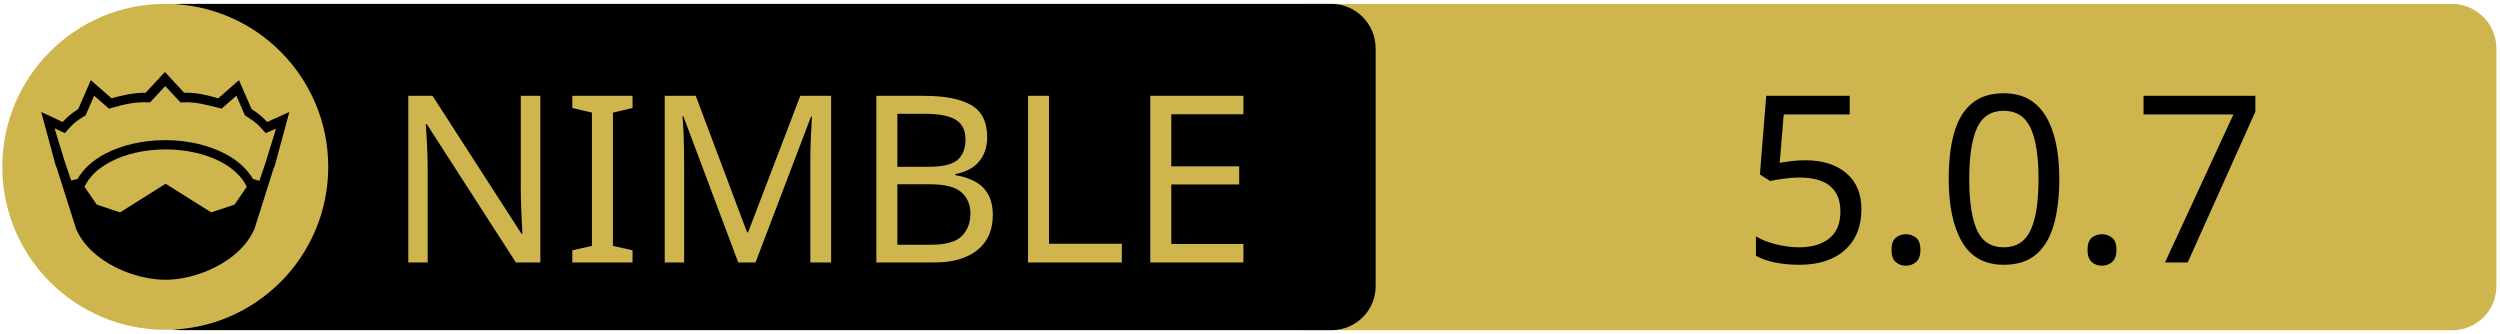
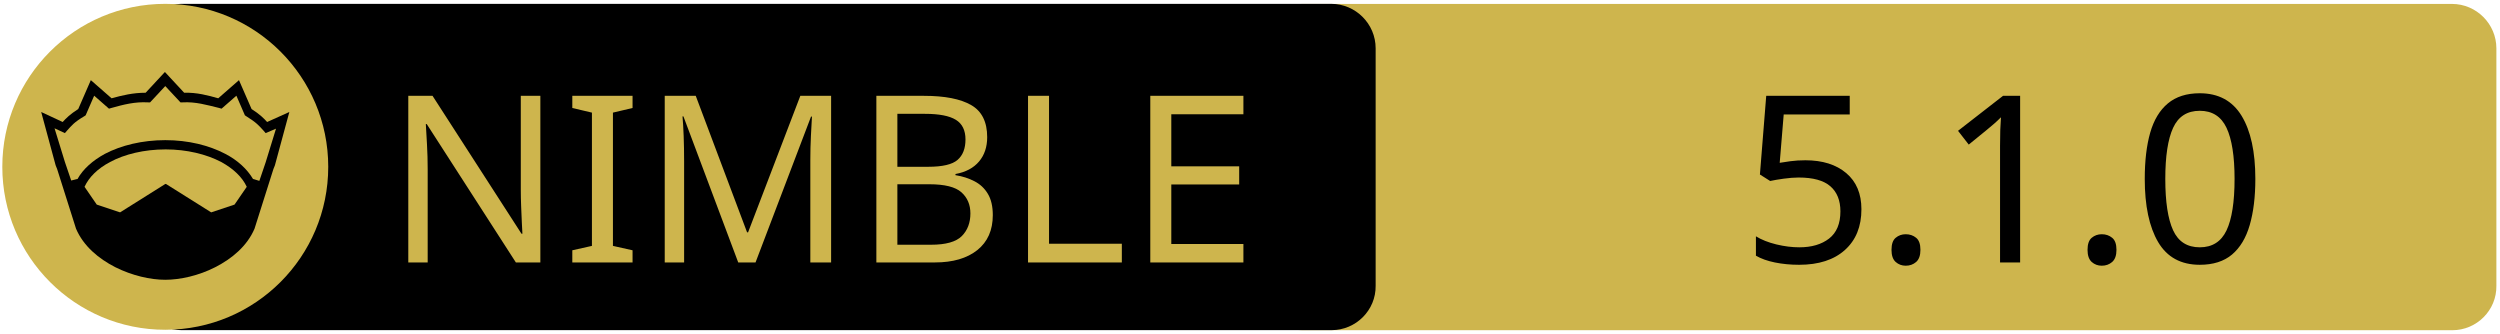
<svg xmlns="http://www.w3.org/2000/svg" xmlns:xlink="http://www.w3.org/1999/xlink" width="675" height="90" xml:space="preserve" version="1.1">
  <a xlink:href="https://github.com/treeform/pixie">
    <g>
      <path fill="#CEB54D" id="svg_15" d="m662.123,89.159l-310.5,0c-6.6,0 -12,-5.4 -12,-12l0,-64.1c0,-6.6 5.4,-12 12,-12l310.4,0c6.6,0 12,5.4 12,12l0,64.1c0.1,6.6 -5.3,12 -11.9,12z" />
      <path id="svg_1" d="m359.524,89.139l-310.5,0c-6.6,0 -12,-5.4 -12,-12l0,-64.1c0,-6.6 5.4,-12 12,-12l310.4,0c6.6,0 12,5.4 12,12l0,64.1c0.1,6.6 -5.3,12 -11.9,12z" />
      <rect id="svg_2" fill="none" height="45.9" width="315.3" class="st0" y="24.539" x="60.224" />
      <circle id="svg_4" fill="#CEB54D" r="44" cy="45.039" cx="44.624" class="st1" />
      <g id="XMLID_4_">
        <path id="svg_5" d="m78.124,30.239l-3.9,14.4l-0.4,1l-5.1,16.1c0,0 0,0 0,0c-2,4.7 -6.1,8.1 -10.6,10.4c-4.5,2.3 -9.5,3.4 -13.5,3.4c-4,0 -8.9,-1.1 -13.5,-3.4c-4.5,-2.3 -8.6,-5.7 -10.6,-10.4c0,0 0,0 0,0l-5.1,-16.1l-0.4,-1l-3.9,-14.4l5.8,2.7c0.9,-1 2,-2.1 4.2,-3.5l3.4,-7.8l5.6,4.9c2.9,-0.8 5.8,-1.5 9.2,-1.5l5.2,-5.6l5.2,5.6c3.4,-0.1 6.4,0.7 9.2,1.5l5.6,-4.9l3.4,7.8c2.2,1.4 3.3,2.5 4.2,3.5l6,-2.7z" />
        <g id="XMLID_6_">
          <g id="svg_6">
            <path id="svg_7" fill="#CEB54D" d="m66.624,50.439l-3.3,4.8l-6.3,2.1l-12.1,-7.6c-0.1,-0.1 -0.3,-0.1 -0.4,0l-12.1,7.6l-6.3,-2.1l-3.3,-4.8c1.2,-2.6 3.5,-4.9 6.9,-6.7c3.9,-2.1 9.2,-3.4 15,-3.4c5.7,0 11,1.3 15,3.4c3.3,1.8 5.7,4.1 6.9,6.7z" class="st1" />
          </g>
          <g id="svg_8" />
        </g>
        <g id="XMLID_5_">
          <g id="svg_9">
            <path id="svg_10" fill="#CEB54D" d="m74.524,34.739l-2.8,9.1l-1.7,5l-1.6,-0.5c0,0 -0.1,0 -0.1,0c-1.6,-2.7 -4.2,-5.1 -7.5,-6.8c-4.4,-2.3 -10,-3.7 -16.2,-3.7c-6.2,0 -11.9,1.4 -16.3,3.7c-3.3,1.8 -5.9,4.1 -7.4,6.8c0,0 -0.1,0 -0.1,0l-1.6,0.4l-1.7,-5l-2.8,-9.1l2.8,1.3l0.6,-0.7c1.2,-1.3 1.8,-2.2 4.7,-3.9l0.3,-0.2l2.3,-5.3l4,3.5l0.7,-0.2c3.2,-0.9 6.3,-1.7 9.8,-1.5l0.6,0l4.1,-4.4l4.1,4.4l0.6,0c3.5,-0.2 6.5,0.7 9.8,1.5l0.7,0.2l4,-3.5l2.3,5.3l0.3,0.2c2.9,1.8 3.5,2.6 4.7,3.9l0.6,0.7l2.8,-1.2z" class="st1" />
          </g>
          <g id="svg_11" />
        </g>
      </g>
      <text x="-442" y="-350.021" id="svg_16" font-size="63px" font-family="'PT Sans Caption', 'Tahoma', 'Helvetica Neue Medium', 'PT Sans', sans-serif" fill="#CEB54D" class="st1 st2 st3" transform="matrix(1 0 0 1 546.13 420.879)">NIMBLE</text>
-       <text x="-76.0" y="-350.012" id="svg_17" font-size="63.012px" font-family="'PT Sans Caption', 'Tahoma', 'Helvetica Neue Medium', 'PT Sans', sans-serif" fill="#000000" class="st1 st2 st3" transform="matrix(1 0 0 1 546.13 420.879)">5.0.7</text>
+       <text x="-76.0" y="-350.012" id="svg_17" font-size="63.012px" font-family="'PT Sans Caption', 'Tahoma', 'Helvetica Neue Medium', 'PT Sans', sans-serif" fill="#000000" class="st1 st2 st3" transform="matrix(1 0 0 1 546.13 420.879)">5.1.0</text>
    </g>
  </a>
</svg>
